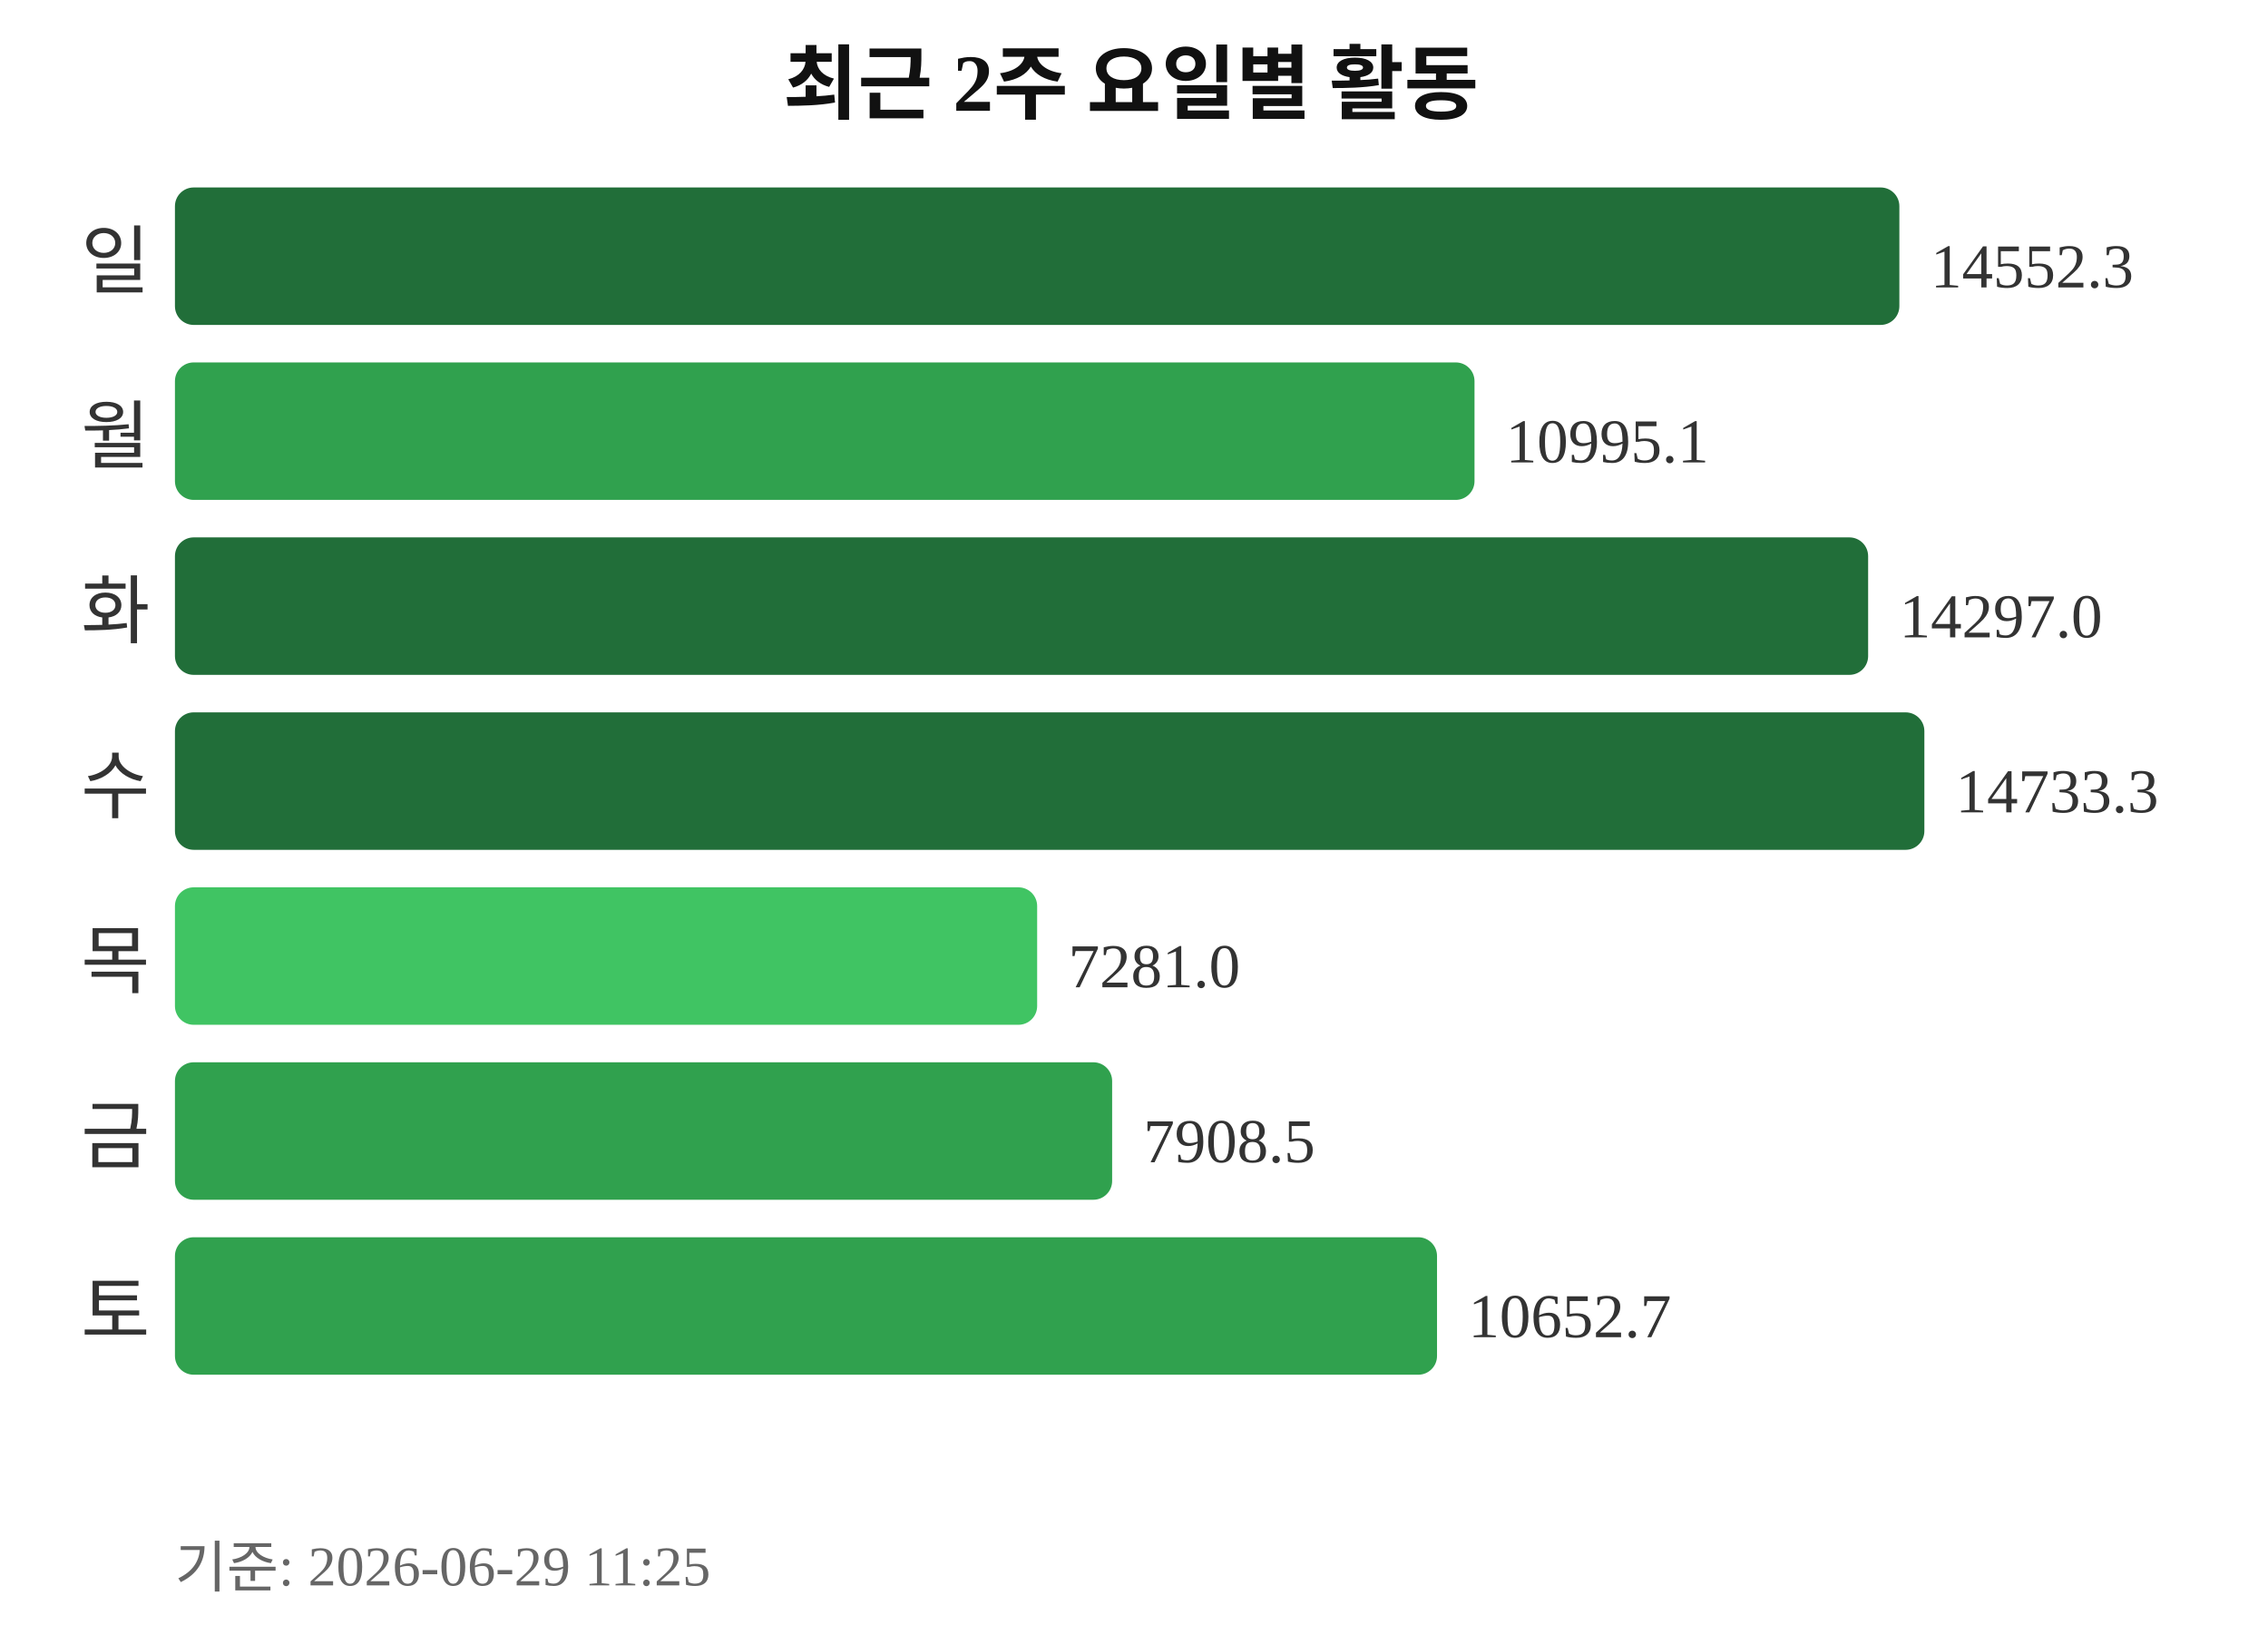
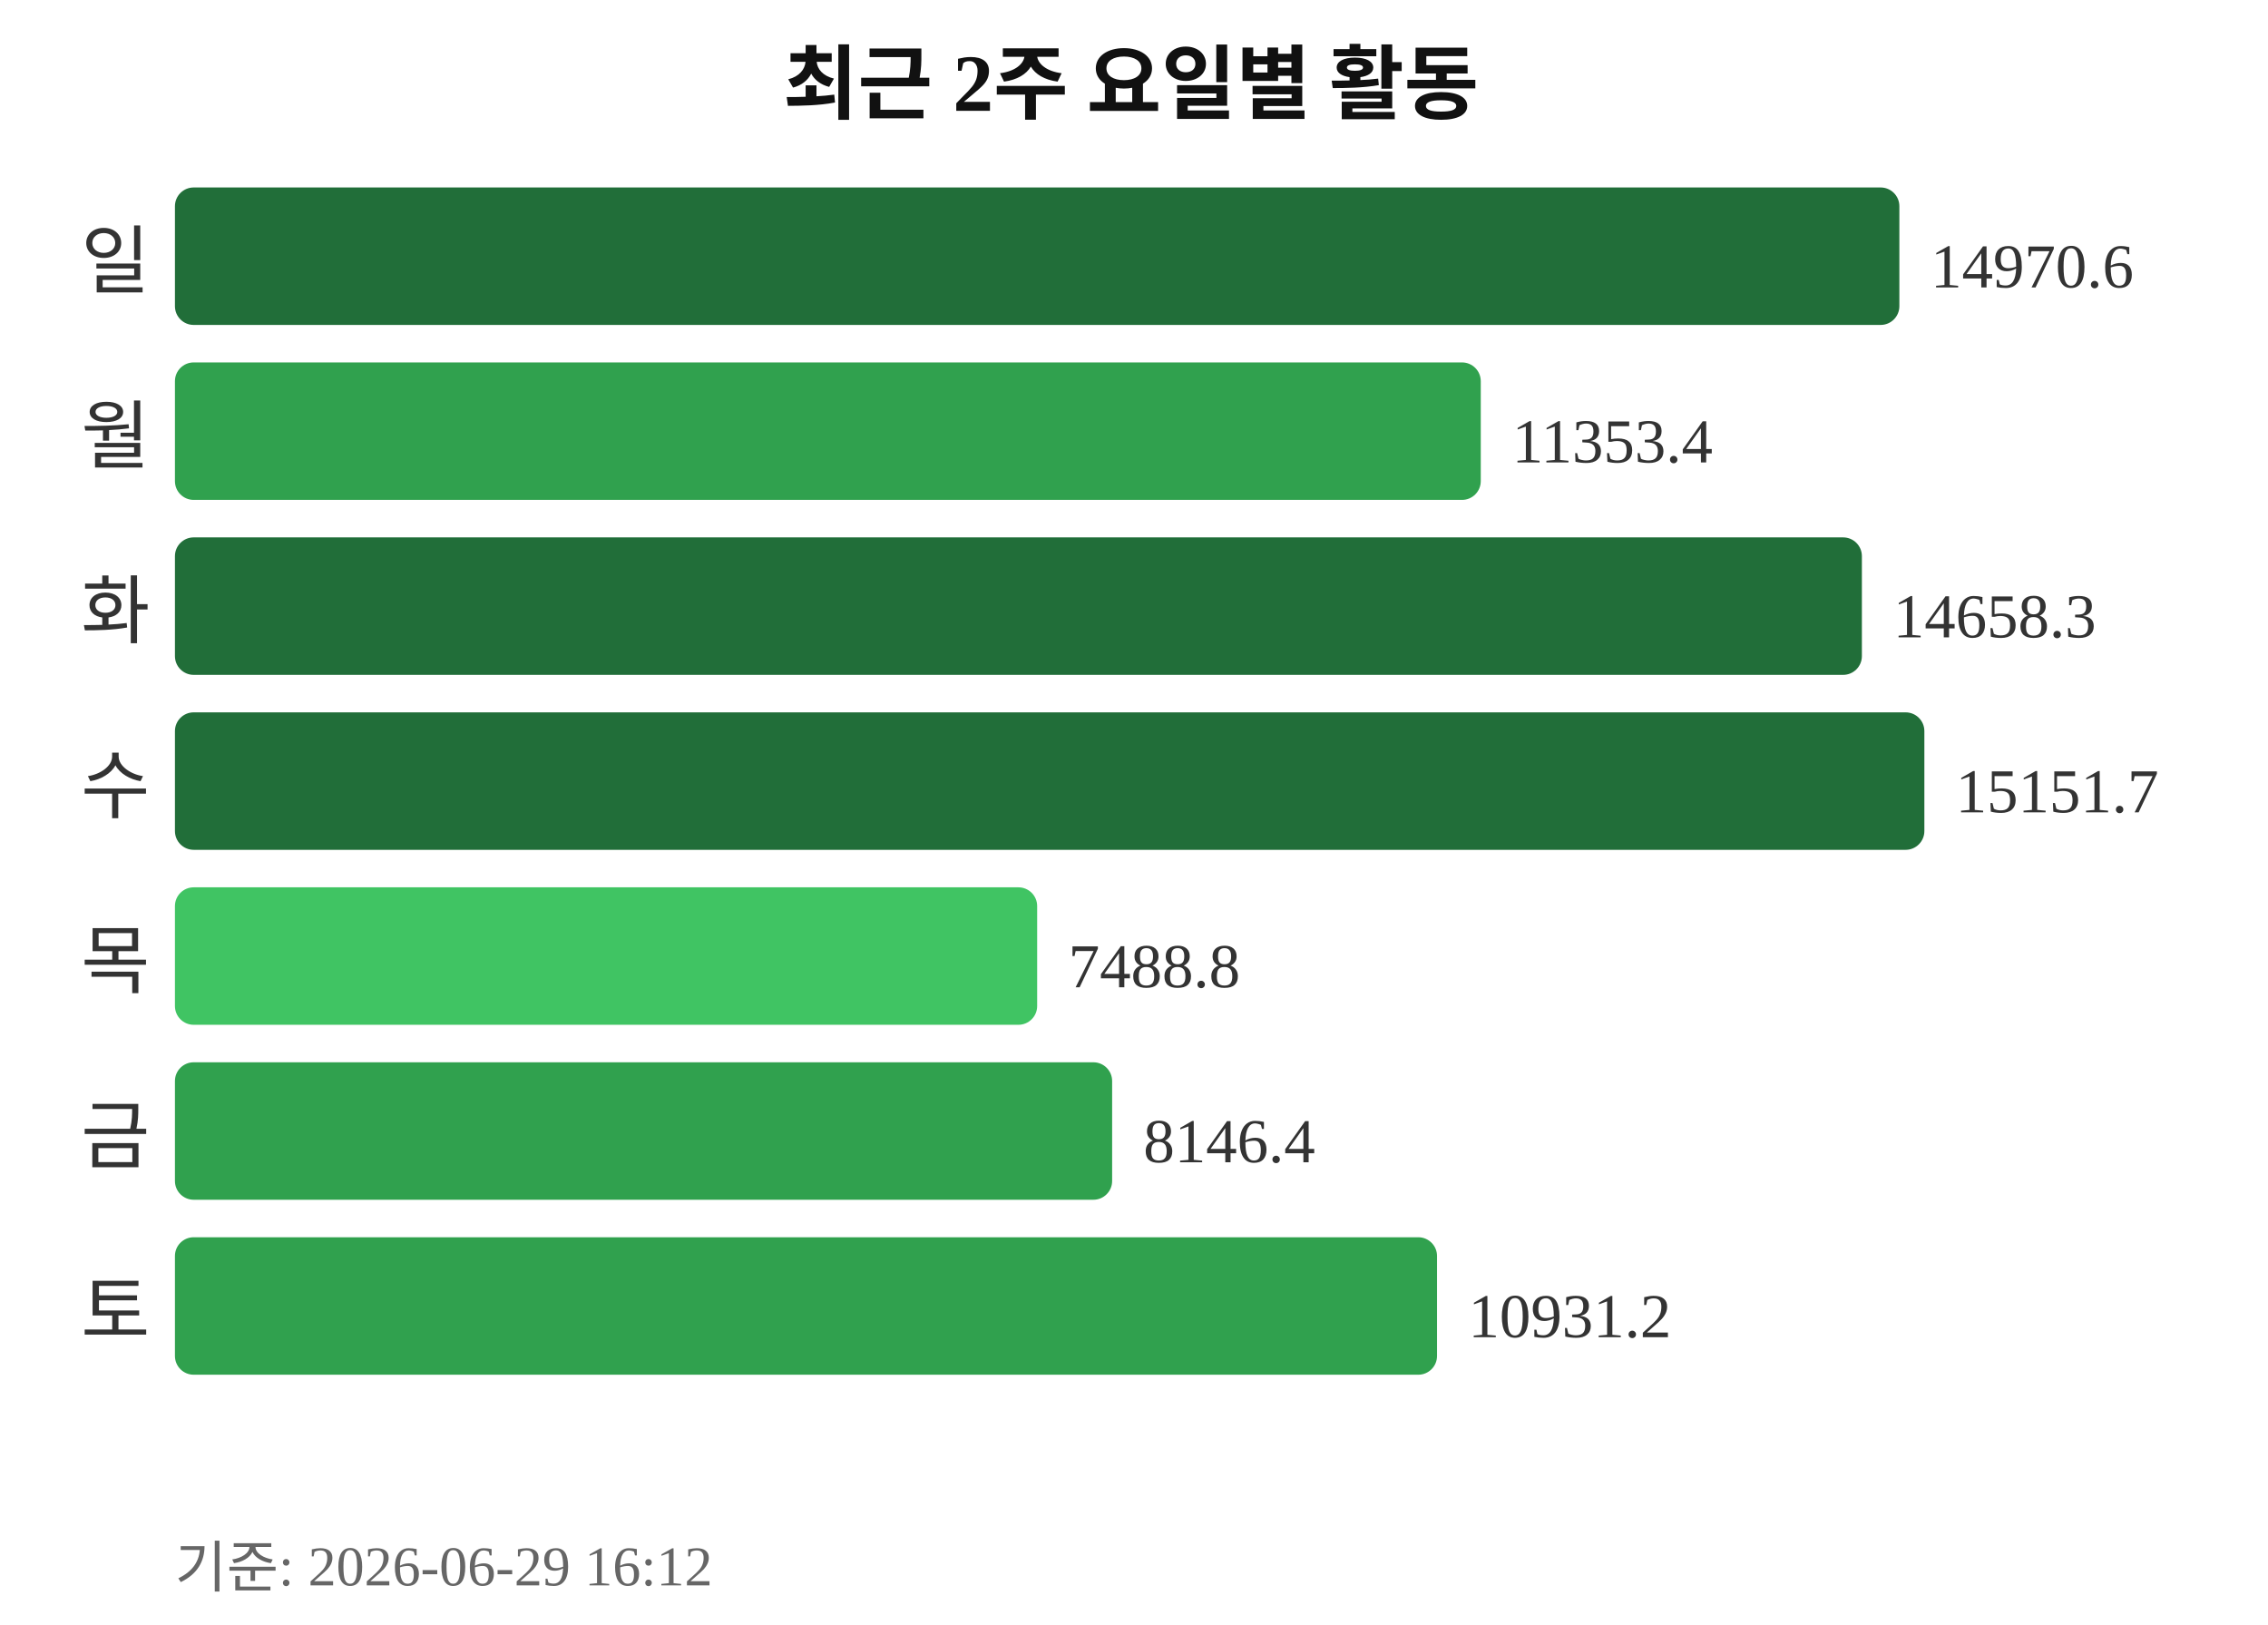
<svg xmlns="http://www.w3.org/2000/svg" width="363" height="260">
  <text x="181" y="18" text-anchor="middle" font-size="13" font-weight="bold" fill="#111111">최근 2주 요일별 활동</text>
  <text x="24" y="46" text-anchor="end" font-size="12" fill="#333333">일</text>
  <rect x="28" y="30" width="276" height="22" rx="3" fill="#216e39" />
-   <text x="309" y="46" font-size="10" fill="#333333">14552.3</text>
+   <text x="309" y="46" font-size="10" fill="#333333">14970.6</text>
  <text x="24" y="74" text-anchor="end" font-size="12" fill="#333333">월</text>
-   <rect x="28" y="58" width="208" height="22" rx="3" fill="#30a14e" />
-   <text x="241" y="74" font-size="10" fill="#333333">10995.1</text>
+   <rect x="28" y="58" width="209" height="22" rx="3" fill="#30a14e" />
+   <text x="242" y="74" font-size="10" fill="#333333">11353.4</text>
  <text x="24" y="102" text-anchor="end" font-size="12" fill="#333333">화</text>
-   <rect x="28" y="86" width="271" height="22" rx="3" fill="#216e39" />
-   <text x="304" y="102" font-size="10" fill="#333333">14297.0</text>
+   <rect x="28" y="86" width="270" height="22" rx="3" fill="#216e39" />
+   <text x="303" y="102" font-size="10" fill="#333333">14658.3</text>
  <text x="24" y="130" text-anchor="end" font-size="12" fill="#333333">수</text>
  <rect x="28" y="114" width="280" height="22" rx="3" fill="#216e39" />
-   <text x="313" y="130" font-size="10" fill="#333333">14733.3</text>
+   <text x="313" y="130" font-size="10" fill="#333333">15151.7</text>
  <text x="24" y="158" text-anchor="end" font-size="12" fill="#333333">목</text>
  <rect x="28" y="142" width="138" height="22" rx="3" fill="#40c463" />
-   <text x="171" y="158" font-size="10" fill="#333333">7281.0</text>
+   <text x="171" y="158" font-size="10" fill="#333333">7488.8</text>
  <text x="24" y="186" text-anchor="end" font-size="12" fill="#333333">금</text>
  <rect x="28" y="170" width="150" height="22" rx="3" fill="#30a14e" />
-   <text x="183" y="186" font-size="10" fill="#333333">7908.5</text>
+   <text x="183" y="186" font-size="10" fill="#333333">8146.4</text>
  <text x="24" y="214" text-anchor="end" font-size="12" fill="#333333">토</text>
  <rect x="28" y="198" width="202" height="22" rx="3" fill="#30a14e" />
-   <text x="235" y="214" font-size="10" fill="#333333">10652.7</text>
-   <text x="28" y="254" font-size="9" fill="#666666">기준: 2026-06-29 11:25</text>
+   <text x="235" y="214" font-size="10" fill="#333333">10931.2</text>
+   <text x="28" y="254" font-size="9" fill="#666666">기준: 2026-06-29 16:12</text>
</svg>
